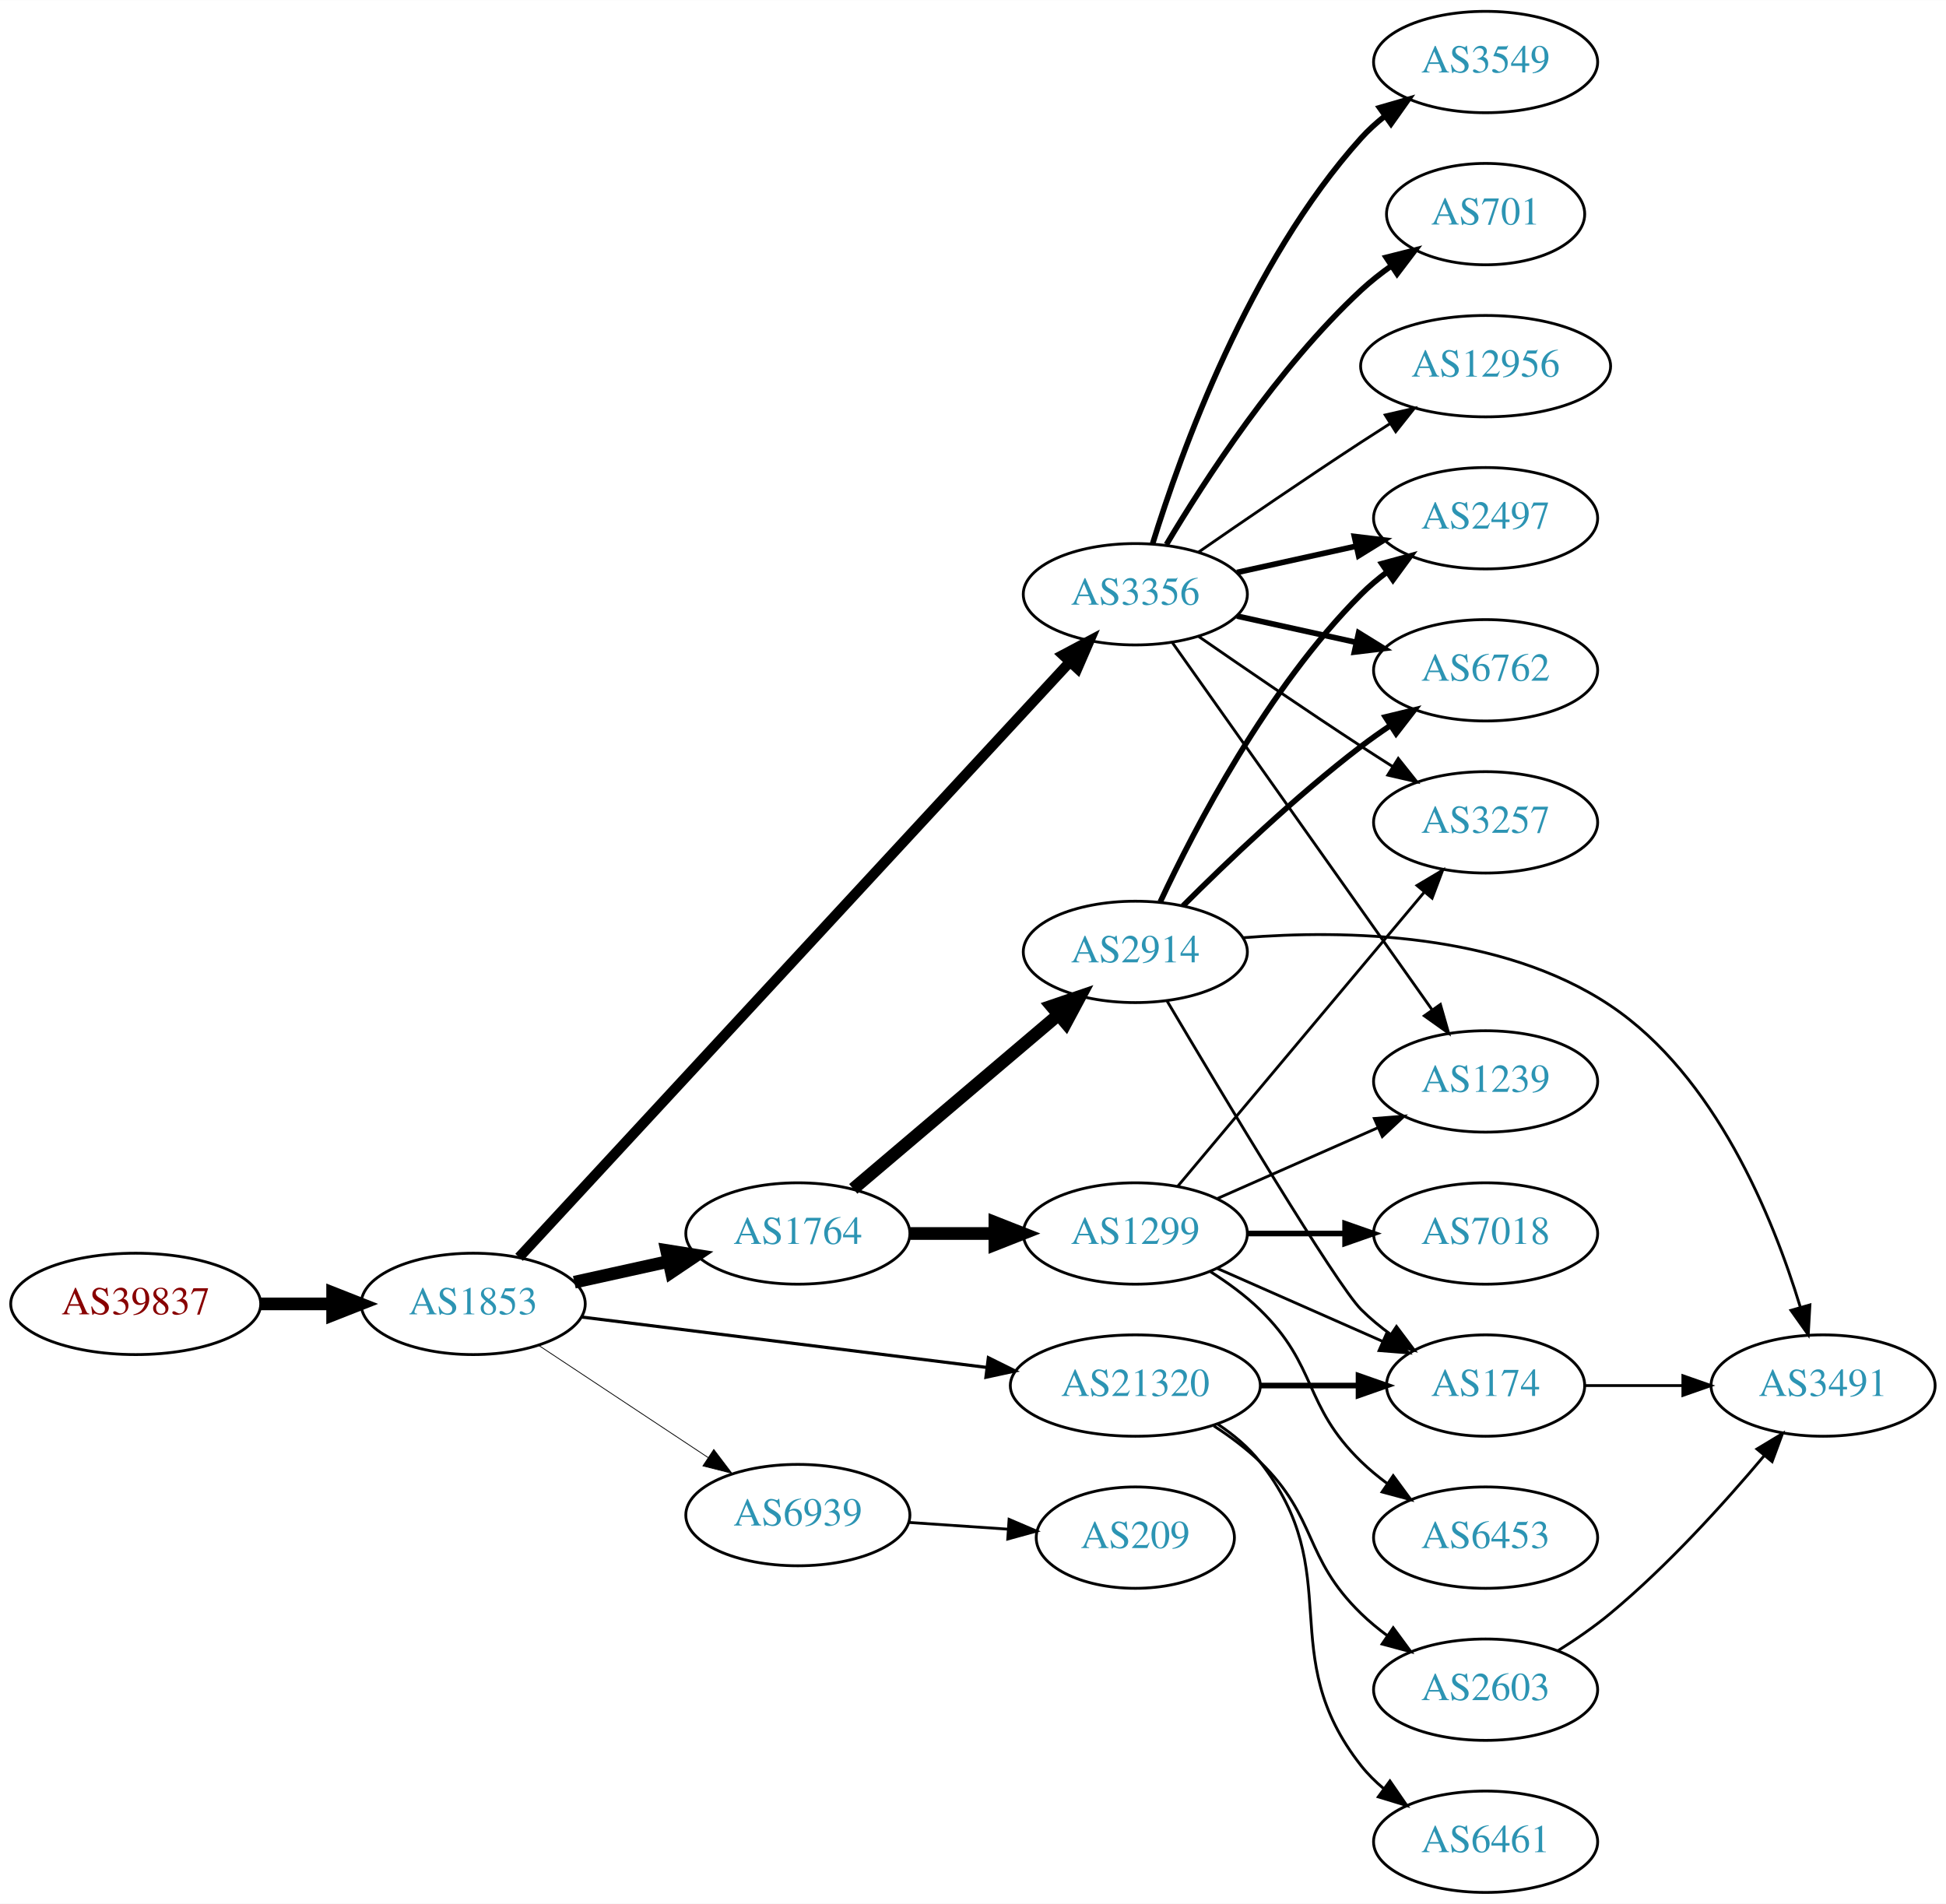
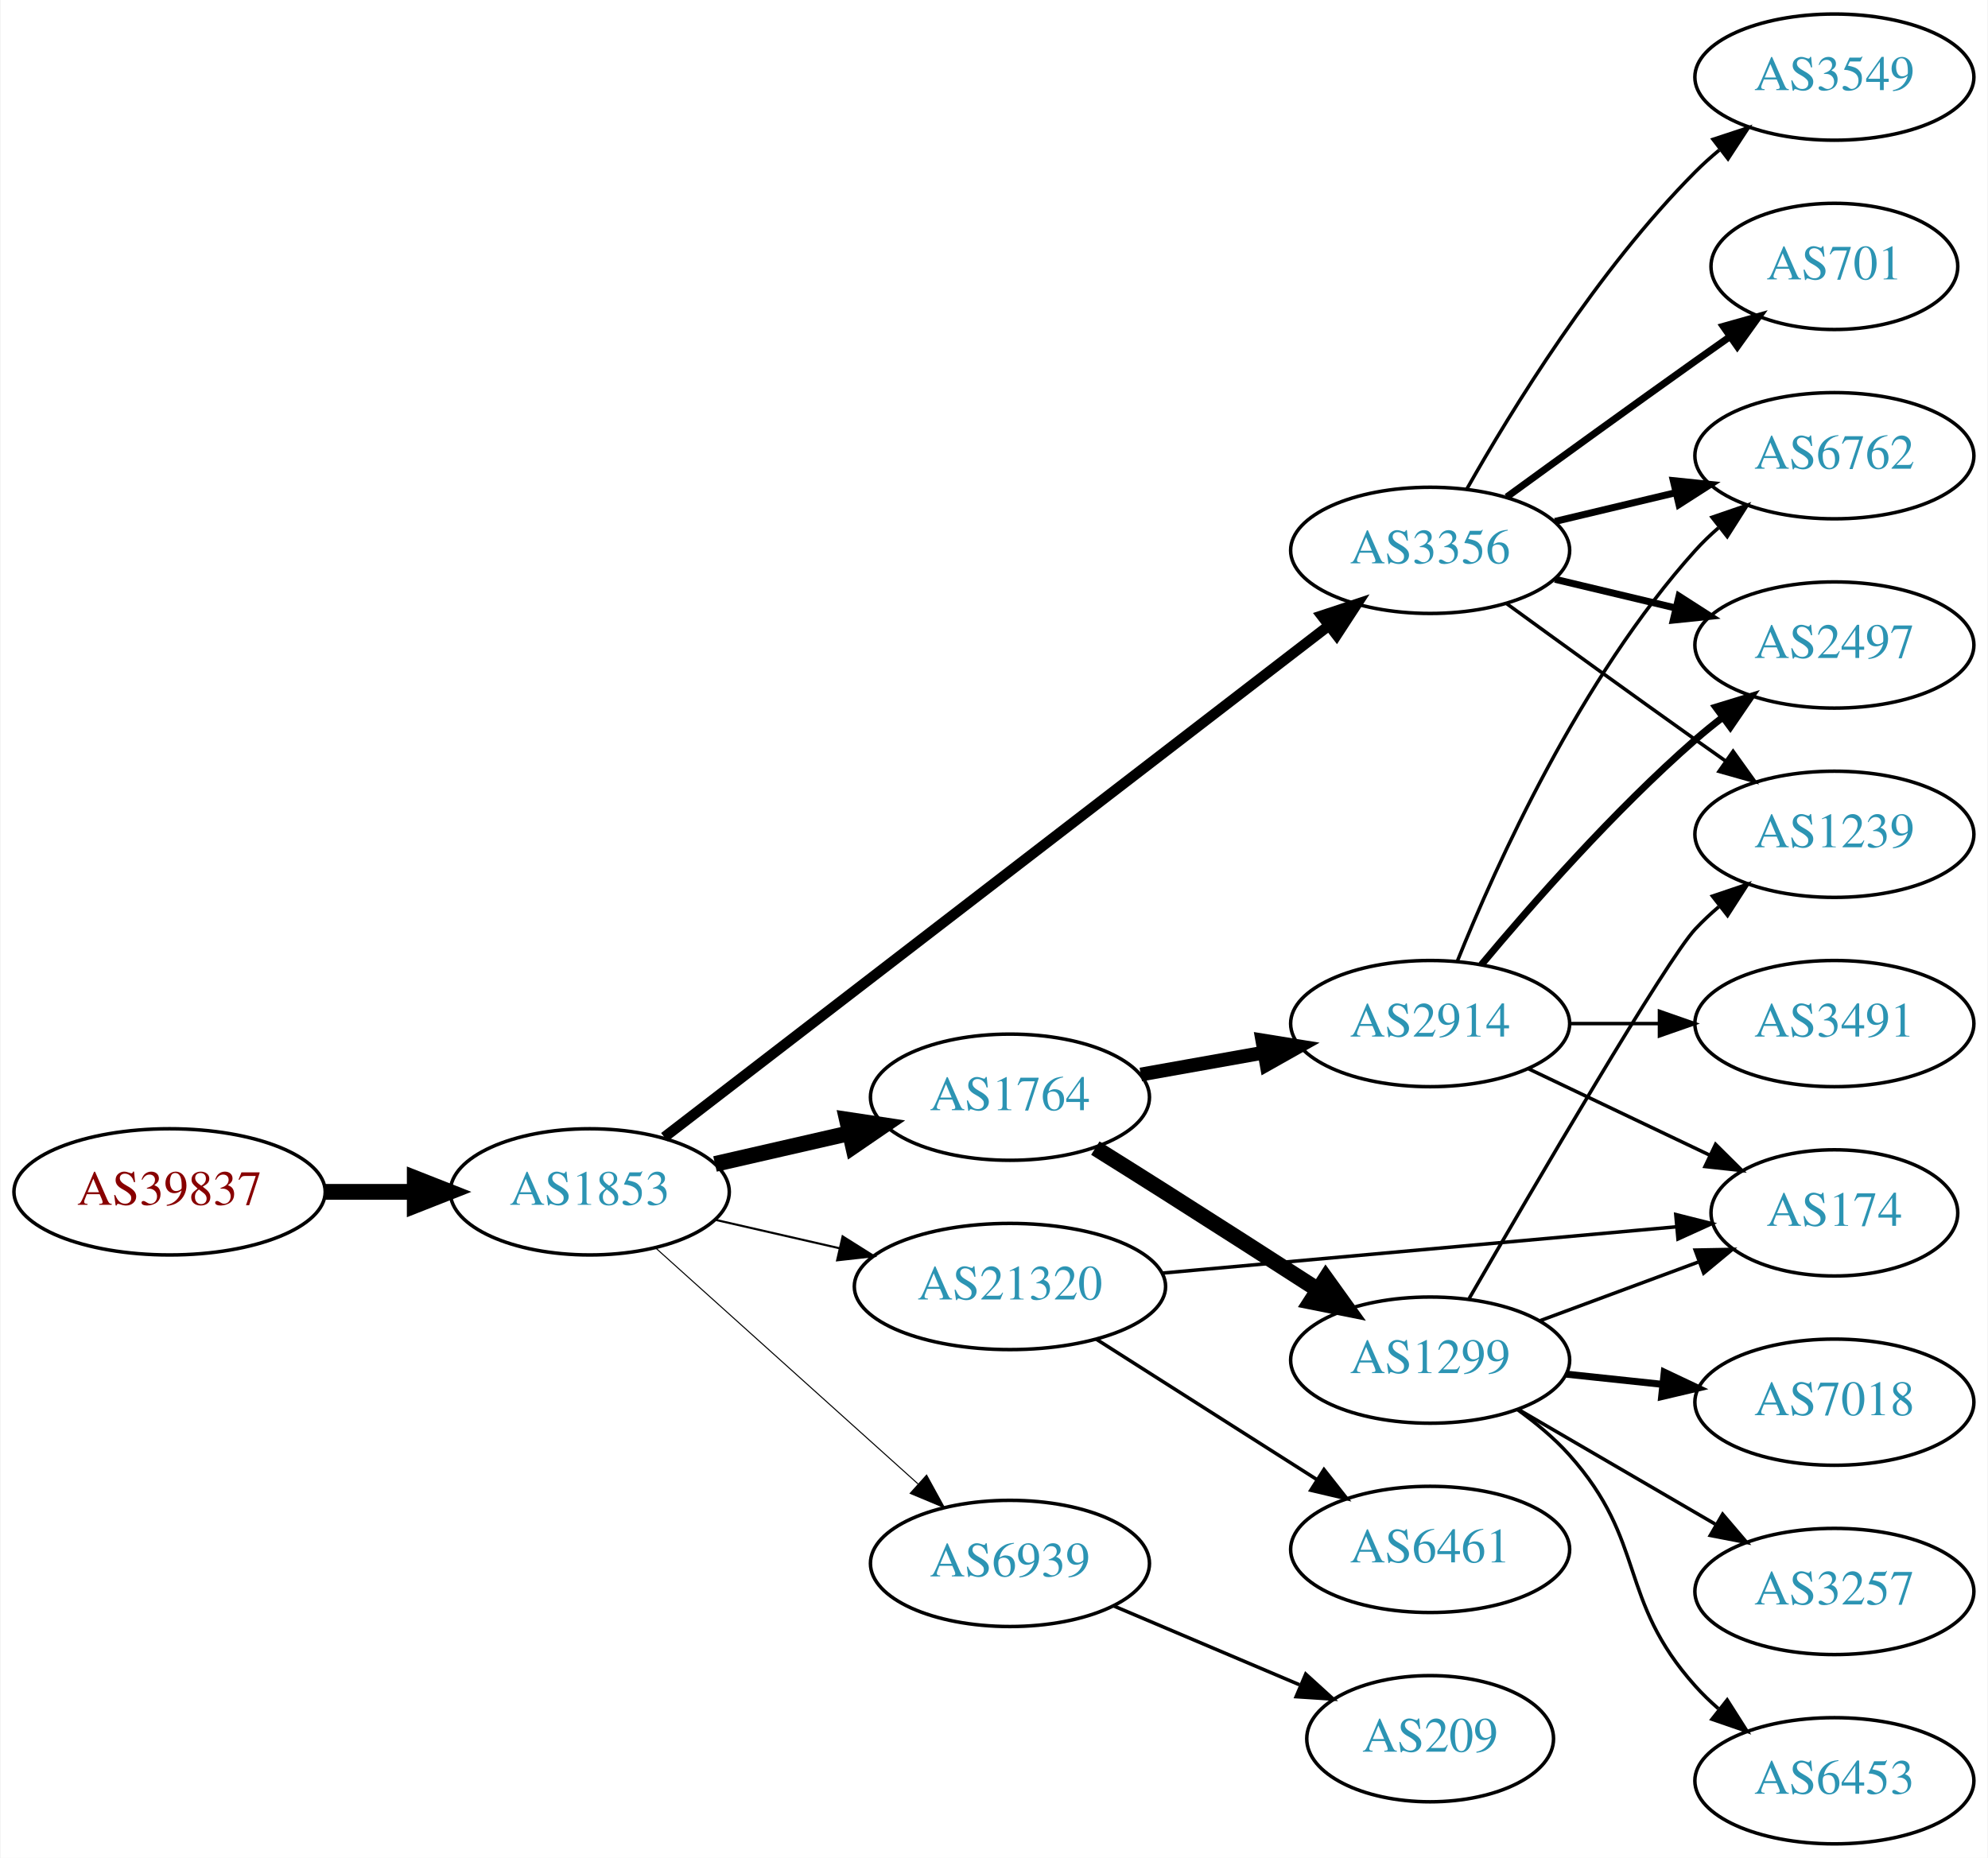
- <svg xmlns="http://www.w3.org/2000/svg" xmlns:xlink="http://www.w3.org/1999/xlink" width="691pt" height="676pt" viewBox="0.00 0.00 691.06 676.00">
-   <g id="graph0" class="graph" transform="scale(1 1) rotate(0) translate(4 672)">
-     <polygon fill="white" stroke="none" points="-4,4 -4,-672 687.055,-672 687.055,4 -4,4" />
+ <svg xmlns="http://www.w3.org/2000/svg" xmlns:xlink="http://www.w3.org/1999/xlink" width="567pt" height="530pt" viewBox="0.00 0.00 566.66 530.00">
+   <g id="graph0" class="graph" transform="scale(1 1) rotate(0) translate(4 526)">
+     <polygon fill="white" stroke="none" points="-4,4 -4,-526 562.663,-526 562.663,4 -4,4" />
    <g id="node1" class="node">
      <g id="a_node1">
        <a xlink:href="/asn/39837" xlink:title="AS39837 ~ MUR [AT]">
-           <ellipse fill="#ffffff" stroke="black" cx="44.196" cy="-209" rx="44.393" ry="18" />
-           <text text-anchor="middle" x="44.196" y="-205.3" font-family="Times,serif" font-size="14.00" fill="#880000">AS39837</text>
+           <ellipse fill="#ffffff" stroke="black" cx="44.196" cy="-186" rx="44.393" ry="18" />
+           <text text-anchor="middle" x="44.196" y="-182.3" font-family="Times,serif" font-size="14.00" fill="#880000">AS39837</text>
        </a>
      </g>
    </g>
    <g id="node2" class="node">
      <g id="a_node2">
        <a xlink:href="/asn/1853" xlink:title="AS1853 ~ ACOnet Backbone [AT]">
-           <ellipse fill="#ffffff" stroke="black" cx="164.039" cy="-209" rx="39.794" ry="18" />
-           <text text-anchor="middle" x="164.039" y="-205.3" font-family="Times,serif" font-size="14.00" fill="#2c94b3">AS1853</text>
+           <ellipse fill="#ffffff" stroke="black" cx="164.039" cy="-186" rx="39.794" ry="18" />
+           <text text-anchor="middle" x="164.039" y="-182.3" font-family="Times,serif" font-size="14.00" fill="#2c94b3">AS1853</text>
        </a>
      </g>
    </g>
    <g id="edge1" class="edge">
-       <path fill="none" stroke="black" stroke-width="4.5" d="M88.407,-209C96.72,-209 105.482,-209 113.965,-209" />
-       <polygon fill="black" stroke="black" stroke-width="4.5" points="114.123,-212.938 124.123,-209 114.123,-205.063 114.123,-212.938" />
+       <path fill="none" stroke="black" stroke-width="4.5" d="M88.407,-186C96.72,-186 105.482,-186 113.965,-186" />
+       <polygon fill="black" stroke="black" stroke-width="4.5" points="114.123,-189.938 124.123,-186 114.123,-182.063 114.123,-189.938" />
    </g>
    <g id="node3" class="node">
      <g id="a_node3">
        <a xlink:href="/asn/3356" xlink:title="AS3356 ~ Level 3 Parent, LLC [US]">
-           <ellipse fill="#ffffff" stroke="black" cx="399.174" cy="-461" rx="39.794" ry="18" />
-           <text text-anchor="middle" x="399.174" y="-457.3" font-family="Times,serif" font-size="14.00" fill="#2c94b3">AS3356</text>
+           <ellipse fill="#ffffff" stroke="black" cx="403.724" cy="-369" rx="39.794" ry="18" />
+           <text text-anchor="middle" x="403.724" y="-365.3" font-family="Times,serif" font-size="14.00" fill="#2c94b3">AS3356</text>
        </a>
      </g>
    </g>
    <g id="edge2" class="edge">
-       <path fill="none" stroke="black" stroke-width="3.656" d="M180.335,-225.534C220.433,-268.877 328.729,-385.935 375.81,-436.827" />
-       <polygon fill="black" stroke="black" stroke-width="3.656" points="373.461,-439.441 382.821,-444.405 378.599,-434.687 373.461,-439.441" />
+       <path fill="none" stroke="black" stroke-width="3" d="M185.304,-201.602C227.771,-234.3 326.172,-310.061 374.672,-347.402" />
+       <polygon fill="black" stroke="black" stroke-width="3" points="372.787,-350.368 382.845,-353.695 377.057,-344.821 372.787,-350.368" />
    </g>
    <g id="node4" class="node">
      <g id="a_node4">
        <a xlink:href="/asn/1764" xlink:title="AS1764 ~ NEXTLAYER-AS [AT]">
-           <ellipse fill="#ffffff" stroke="black" cx="279.332" cy="-234" rx="39.794" ry="18" />
-           <text text-anchor="middle" x="279.332" y="-230.3" font-family="Times,serif" font-size="14.00" fill="#2c94b3">AS1764</text>
+           <ellipse fill="#ffffff" stroke="black" cx="283.881" cy="-213" rx="39.794" ry="18" />
+           <text text-anchor="middle" x="283.881" y="-209.3" font-family="Times,serif" font-size="14.00" fill="#2c94b3">AS1764</text>
        </a>
      </g>
    </g>
    <g id="edge3" class="edge">
-       <path fill="none" stroke="black" stroke-width="4.5" d="M199.955,-216.705C210.508,-219.033 222.246,-221.624 233.359,-224.076" />
-       <polygon fill="black" stroke="black" stroke-width="4.5" points="232.722,-227.968 243.336,-226.278 234.419,-220.278 232.722,-227.968" />
+       <path fill="none" stroke="black" stroke-width="4.5" d="M199.758,-193.955C211.758,-196.704 225.379,-199.825 238.071,-202.733" />
+       <polygon fill="black" stroke="black" stroke-width="4.5" points="237.376,-206.613 248.003,-205.009 239.135,-198.937 237.376,-206.613" />
    </g>
    <g id="node5" class="node">
      <g id="a_node5">
        <a xlink:href="/asn/21320" xlink:title="AS21320 ~ GEANT Vereniging [EU]">
-           <ellipse fill="#ffffff" stroke="black" cx="399.174" cy="-180" rx="44.393" ry="18" />
-           <text text-anchor="middle" x="399.174" y="-176.3" font-family="Times,serif" font-size="14.00" fill="#2c94b3">AS21320</text>
+           <ellipse fill="#ffffff" stroke="black" cx="283.881" cy="-159" rx="44.393" ry="18" />
+           <text text-anchor="middle" x="283.881" y="-155.3" font-family="Times,serif" font-size="14.00" fill="#2c94b3">AS21320</text>
        </a>
      </g>
    </g>
    <g id="edge4" class="edge">
-       <path fill="none" stroke="black" stroke-width="1.125" d="M202.496,-204.341C241.462,-199.494 302.758,-191.869 346.356,-186.446" />
-       <polygon fill="black" stroke="black" stroke-width="1.125" points="346.988,-189.894 356.479,-185.186 346.124,-182.948 346.988,-189.894" />
+       <path fill="none" stroke="black" stroke-width="0.6" d="M199.758,-178.045C210.896,-175.493 223.432,-172.621 235.325,-169.896" />
+       <polygon fill="black" stroke="black" stroke-width="0.6" points="236.153,-173.297 245.119,-167.652 234.59,-166.474 236.153,-173.297" />
    </g>
    <g id="node6" class="node">
      <g id="a_node6">
        <a xlink:href="/asn/6939" xlink:title="AS6939 ~ Hurricane Electric LLC [US]">
-           <ellipse fill="#ffffff" stroke="black" cx="279.332" cy="-134" rx="39.794" ry="18" />
-           <text text-anchor="middle" x="279.332" y="-130.3" font-family="Times,serif" font-size="14.00" fill="#2c94b3">AS6939</text>
+           <ellipse fill="#ffffff" stroke="black" cx="283.881" cy="-80" rx="39.794" ry="18" />
+           <text text-anchor="middle" x="283.881" y="-76.3" font-family="Times,serif" font-size="14.00" fill="#2c94b3">AS6939</text>
        </a>
      </g>
    </g>
    <g id="edge5" class="edge">
-       <path fill="none" stroke="black" stroke-width="0.281" d="M187.152,-194.361C204.351,-182.975 228.419,-167.042 247.509,-154.405" />
-       <polygon fill="black" stroke="black" stroke-width="0.281" points="249.481,-157.297 255.887,-148.858 245.617,-151.46 249.481,-157.297" />
+       <path fill="none" stroke="black" stroke-width="0.3" d="M182.936,-169.901C202.865,-151.975 235.222,-122.87 257.699,-102.651" />
+       <polygon fill="black" stroke="black" stroke-width="0.3" points="260.107,-105.193 265.201,-95.903 255.426,-99.989 260.107,-105.193" />
    </g>
    <g id="node7" class="node">
      <g id="a_node7">
-         <a xlink:href="/asn/3549" xlink:title="AS3549 ~ Level 3 Parent, LLC [US]">
-           <ellipse fill="#ffffff" stroke="black" cx="523.566" cy="-650" rx="39.794" ry="18" />
-           <text text-anchor="middle" x="523.566" y="-646.3" font-family="Times,serif" font-size="14.00" fill="#2c94b3">AS3549</text>
+         <a xlink:href="/asn/6762" xlink:title="AS6762 ~ TELECOM ITALIA SPARKLE S.p.A. [IT]">
+           <ellipse fill="#ffffff" stroke="black" cx="519.017" cy="-396" rx="39.794" ry="18" />
+           <text text-anchor="middle" x="519.017" y="-392.3" font-family="Times,serif" font-size="14.00" fill="#2c94b3">AS6762</text>
        </a>
      </g>
    </g>
    <g id="edge6" class="edge">
-       <path fill="none" stroke="black" stroke-width="2" d="M405.312,-478.94C415.215,-510.979 439.552,-578.812 479.37,-623 481.886,-625.792 484.758,-628.401 487.797,-630.812" />
-       <polygon fill="black" stroke="black" stroke-width="2" points="485.926,-633.776 496.105,-636.715 489.98,-628.07 485.926,-633.776" />
+       <path fill="none" stroke="black" stroke-width="2" d="M439.331,-377.248C450.202,-379.838 462.357,-382.735 473.799,-385.462" />
+       <polygon fill="black" stroke="black" stroke-width="2" points="473.082,-388.889 483.621,-387.803 474.705,-382.08 473.082,-388.889" />
    </g>
    <g id="node8" class="node">
      <g id="a_node8">
-         <a xlink:href="/asn/6762" xlink:title="AS6762 ~ TELECOM ITALIA SPARKLE S.p.A. [IT]">
-           <ellipse fill="#ffffff" stroke="black" cx="523.566" cy="-434" rx="39.794" ry="18" />
-           <text text-anchor="middle" x="523.566" y="-430.3" font-family="Times,serif" font-size="14.00" fill="#2c94b3">AS6762</text>
+         <a xlink:href="/asn/3549" xlink:title="AS3549 ~ Level 3 Parent, LLC [US]">
+           <ellipse fill="#ffffff" stroke="black" cx="519.017" cy="-504" rx="39.794" ry="18" />
+           <text text-anchor="middle" x="519.017" y="-500.3" font-family="Times,serif" font-size="14.00" fill="#2c94b3">AS3549</text>
        </a>
      </g>
    </g>
    <g id="edge7" class="edge">
-       <path fill="none" stroke="black" stroke-width="2" d="M435.247,-453.263C448.434,-450.354 463.614,-447.005 477.58,-443.924" />
-       <polygon fill="black" stroke="black" stroke-width="2" points="478.477,-447.31 487.489,-441.738 476.969,-440.475 478.477,-447.31" />
+       <path fill="none" stroke="black" d="M414.184,-386.49C426.965,-409.096 451.398,-448.886 479.37,-477 481.481,-479.121 483.777,-481.188 486.163,-483.171" />
+       <polygon fill="black" stroke="black" points="484.415,-486.242 494.478,-489.556 488.678,-480.69 484.415,-486.242" />
    </g>
    <g id="node9" class="node">
      <g id="a_node9">
-         <a xlink:href="/asn/1239" xlink:title="AS1239 ~ Sprint [US]">
-           <ellipse fill="#ffffff" stroke="black" cx="523.566" cy="-288" rx="39.794" ry="18" />
-           <text text-anchor="middle" x="523.566" y="-284.3" font-family="Times,serif" font-size="14.00" fill="#2c94b3">AS1239</text>
+         <a xlink:href="/asn/2497" xlink:title="AS2497 ~ Internet Initiative Japan Inc. [JP]">
+           <ellipse fill="#ffffff" stroke="black" cx="519.017" cy="-342" rx="39.794" ry="18" />
+           <text text-anchor="middle" x="519.017" y="-338.3" font-family="Times,serif" font-size="14.00" fill="#2c94b3">AS2497</text>
        </a>
      </g>
    </g>
    <g id="edge8" class="edge">
-       <path fill="none" stroke="black" d="M412.357,-443.78C433.984,-413.21 479.182,-349.324 504.461,-313.591" />
-       <polygon fill="black" stroke="black" points="507.514,-315.336 510.433,-305.151 501.8,-311.293 507.514,-315.336" />
+       <path fill="none" stroke="black" stroke-width="2" d="M439.331,-360.752C450.202,-358.162 462.357,-355.265 473.799,-352.538" />
+       <polygon fill="black" stroke="black" stroke-width="2" points="474.705,-355.92 483.621,-350.197 473.082,-349.111 474.705,-355.92" />
    </g>
    <g id="node10" class="node">
      <g id="a_node10">
        <a xlink:href="/asn/701" xlink:title="AS701 ~ UUNET [US]">
-           <ellipse fill="#ffffff" stroke="black" cx="523.566" cy="-596" rx="35.194" ry="18" />
-           <text text-anchor="middle" x="523.566" y="-592.3" font-family="Times,serif" font-size="14.00" fill="#2c94b3">AS701</text>
+           <ellipse fill="#ffffff" stroke="black" cx="519.017" cy="-450" rx="35.194" ry="18" />
+           <text text-anchor="middle" x="519.017" y="-446.3" font-family="Times,serif" font-size="14.00" fill="#2c94b3">AS701</text>
        </a>
      </g>
    </g>
    <g id="edge9" class="edge">
-       <path fill="none" stroke="black" stroke-width="2" d="M410.22,-478.671C423.791,-501.472 449.723,-541.472 479.37,-569 482.667,-572.061 486.36,-574.972 490.161,-577.672" />
-       <polygon fill="black" stroke="black" stroke-width="2" points="488.271,-580.619 498.542,-583.22 492.135,-574.781 488.271,-580.619" />
+       <path fill="none" stroke="black" stroke-width="2" d="M425.572,-384.222C440.506,-395.091 461.12,-410.025 479.37,-423 482.581,-425.282 485.95,-427.661 489.304,-430.018" />
+       <polygon fill="black" stroke="black" stroke-width="2" points="487.316,-432.899 497.515,-435.77 491.332,-427.166 487.316,-432.899" />
    </g>
    <g id="node11" class="node">
      <g id="a_node11">
-         <a xlink:href="/asn/3257" xlink:title="AS3257 ~ GTT [DE]">
-           <ellipse fill="#ffffff" stroke="black" cx="523.566" cy="-380" rx="39.794" ry="18" />
-           <text text-anchor="middle" x="523.566" y="-376.3" font-family="Times,serif" font-size="14.00" fill="#2c94b3">AS3257</text>
+         <a xlink:href="/asn/1239" xlink:title="AS1239 ~ Sprint [US]">
+           <ellipse fill="#ffffff" stroke="black" cx="519.017" cy="-288" rx="39.794" ry="18" />
+           <text text-anchor="middle" x="519.017" y="-284.3" font-family="Times,serif" font-size="14.00" fill="#2c94b3">AS1239</text>
        </a>
      </g>
    </g>
    <g id="edge10" class="edge">
-       <path fill="none" stroke="black" d="M421.531,-446.099C437.382,-435.123 459.585,-419.921 479.37,-407 482.952,-404.661 486.723,-402.241 490.483,-399.856" />
-       <polygon fill="black" stroke="black" points="492.545,-402.693 499.144,-394.404 488.816,-396.769 492.545,-402.693" />
+       <path fill="none" stroke="black" d="M425.572,-353.778C440.506,-342.909 461.12,-327.975 479.37,-315 482.191,-312.995 485.134,-310.915 488.082,-308.841" />
+       <polygon fill="black" stroke="black" points="490.128,-311.681 496.306,-303.074 486.109,-305.95 490.128,-311.681" />
    </g>
    <g id="node12" class="node">
      <g id="a_node12">
-         <a xlink:href="/asn/12956" xlink:title="AS12956 ~ TELXIUS [ES]">
-           <ellipse fill="#ffffff" stroke="black" cx="523.566" cy="-542" rx="44.393" ry="18" />
-           <text text-anchor="middle" x="523.566" y="-538.3" font-family="Times,serif" font-size="14.00" fill="#2c94b3">AS12956</text>
+         <a xlink:href="/asn/2914" xlink:title="AS2914 ~ NTT America, Inc. [US]">
+           <ellipse fill="#ffffff" stroke="black" cx="403.724" cy="-234" rx="39.794" ry="18" />
+           <text text-anchor="middle" x="403.724" y="-230.3" font-family="Times,serif" font-size="14.00" fill="#2c94b3">AS2914</text>
        </a>
      </g>
    </g>
    <g id="edge11" class="edge">
-       <path fill="none" stroke="black" d="M421.531,-475.901C437.382,-486.877 459.585,-502.079 479.37,-515 482.691,-517.169 486.173,-519.406 489.659,-521.621" />
-       <polygon fill="black" stroke="black" points="487.916,-524.66 498.242,-527.032 491.649,-518.738 487.916,-524.66" />
+       <path fill="none" stroke="black" stroke-width="3.938" d="M321.199,-219.472C332.288,-221.448 344.636,-223.648 356.299,-225.727" />
+       <polygon fill="black" stroke="black" stroke-width="3.938" points="355.864,-229.204 366.323,-227.513 357.092,-222.313 355.864,-229.204" />
    </g>
    <g id="node13" class="node">
      <g id="a_node13">
-         <a xlink:href="/asn/2497" xlink:title="AS2497 ~ Internet Initiative Japan Inc. [JP]">
-           <ellipse fill="#ffffff" stroke="black" cx="523.566" cy="-488" rx="39.794" ry="18" />
-           <text text-anchor="middle" x="523.566" y="-484.3" font-family="Times,serif" font-size="14.00" fill="#2c94b3">AS2497</text>
+         <a xlink:href="/asn/1299" xlink:title="AS1299 ~ Telia Carrier [EU]">
+           <ellipse fill="#ffffff" stroke="black" cx="403.724" cy="-138" rx="39.794" ry="18" />
+           <text text-anchor="middle" x="403.724" y="-134.3" font-family="Times,serif" font-size="14.00" fill="#2c94b3">AS1299</text>
        </a>
      </g>
    </g>
    <g id="edge12" class="edge">
-       <path fill="none" stroke="black" stroke-width="2" d="M435.247,-468.737C448.434,-471.646 463.614,-474.995 477.58,-478.076" />
-       <polygon fill="black" stroke="black" stroke-width="2" points="476.969,-481.525 487.489,-480.262 478.477,-474.69 476.969,-481.525" />
+       <path fill="none" stroke="black" stroke-width="4.5" d="M308.23,-198.482C314.671,-194.456 321.654,-190.073 328.077,-186 342.488,-176.864 358.399,-166.65 371.817,-158" />
+       <polygon fill="black" stroke="black" stroke-width="4.5" points="373.965,-161.299 380.233,-152.569 369.695,-154.683 373.965,-161.299" />
    </g>
    <g id="node14" class="node">
      <g id="a_node14">
-         <a xlink:href="/asn/2914" xlink:title="AS2914 ~ NTT America, Inc. [US]">
-           <ellipse fill="#ffffff" stroke="black" cx="399.174" cy="-334" rx="39.794" ry="18" />
-           <text text-anchor="middle" x="399.174" y="-330.3" font-family="Times,serif" font-size="14.00" fill="#2c94b3">AS2914</text>
-         </a>
-       </g>
+         <a xlink:href="/asn/174" xlink:title="AS174 ~ Cogent Communications [US]">
+           <ellipse fill="#ffffff" stroke="black" cx="519.017" cy="-180" rx="35.194" ry="18" />
+           <text text-anchor="middle" x="519.017" y="-176.3" font-family="Times,serif" font-size="14.00" fill="#2c94b3">AS174</text>
+         </a>
+       </g>
+     </g>
+     <g id="edge23" class="edge">
+       <path fill="none" stroke="black" d="M327.1,-162.803C368.68,-166.548 431.919,-172.245 474.082,-176.043" />
+       <polygon fill="black" stroke="black" points="473.784,-179.53 484.057,-176.941 474.412,-172.558 473.784,-179.53" />
+     </g>
+     <g id="node19" class="node">
+       <g id="a_node19">
+         <a xlink:href="/asn/6461" xlink:title="AS6461 ~ Zayo Bandwidth [US]">
+           <ellipse fill="#ffffff" stroke="black" cx="403.724" cy="-84" rx="39.794" ry="18" />
+           <text text-anchor="middle" x="403.724" y="-80.3" font-family="Times,serif" font-size="14.00" fill="#2c94b3">AS6461</text>
+         </a>
+       </g>
+     </g>
+     <g id="edge22" class="edge">
+       <path fill="none" stroke="black" d="M308.445,-144.003C326.502,-132.511 351.588,-116.545 371.344,-103.972" />
+       <polygon fill="black" stroke="black" points="373.444,-106.783 380.001,-98.461 369.686,-100.878 373.444,-106.783" />
+     </g>
+     <g id="node20" class="node">
+       <g id="a_node20">
+         <a xlink:href="/asn/209" xlink:title="AS209 ~ CenturyLink Communications, LLC [US]">
+           <ellipse fill="#ffffff" stroke="black" cx="403.724" cy="-30" rx="35.194" ry="18" />
+           <text text-anchor="middle" x="403.724" y="-26.3" font-family="Times,serif" font-size="14.00" fill="#2c94b3">AS209</text>
+         </a>
+       </g>
+     </g>
+     <g id="edge24" class="edge">
+       <path fill="none" stroke="black" d="M313.408,-67.896C329.351,-61.132 349.384,-52.632 366.434,-45.397" />
+       <polygon fill="black" stroke="black" points="368.237,-48.435 376.075,-41.307 365.503,-41.991 368.237,-48.435" />
+     </g>
+     <g id="edge16" class="edge">
+       <path fill="none" stroke="black" d="M411.472,-251.787C422.523,-279.243 446.576,-332.578 479.37,-369 481.373,-371.224 483.591,-373.363 485.924,-375.397" />
+       <polygon fill="black" stroke="black" points="484.122,-378.433 494.143,-381.873 488.454,-372.935 484.122,-378.433" />
    </g>
    <g id="edge13" class="edge">
-       <path fill="none" stroke="black" stroke-width="4.5" d="M299.004,-249.845C318.656,-266.522 349.751,-292.909 371.88,-311.687" />
-       <polygon fill="black" stroke="black" stroke-width="4.5" points="369.417,-314.761 379.589,-318.229 374.512,-308.756 369.417,-314.761" />
+       <path fill="none" stroke="black" stroke-width="2" d="M418.354,-250.817C432.636,-267.929 456.183,-294.745 479.37,-315 481.836,-317.154 484.475,-319.294 487.172,-321.372" />
+       <polygon fill="black" stroke="black" stroke-width="2" points="485.197,-324.264 495.326,-327.37 489.345,-318.625 485.197,-324.264" />
+     </g>
+     <g id="edge14" class="edge">
+       <path fill="none" stroke="black" d="M431.86,-221.066C447.292,-213.71 466.778,-204.423 483.313,-196.541" />
+       <polygon fill="black" stroke="black" points="485.133,-199.551 492.654,-192.089 482.121,-193.232 485.133,-199.551" />
    </g>
    <g id="node15" class="node">
      <g id="a_node15">
-         <a xlink:href="/asn/1299" xlink:title="AS1299 ~ Telia Carrier [EU]">
-           <ellipse fill="#ffffff" stroke="black" cx="399.174" cy="-234" rx="39.794" ry="18" />
-           <text text-anchor="middle" x="399.174" y="-230.3" font-family="Times,serif" font-size="14.00" fill="#2c94b3">AS1299</text>
-         </a>
-       </g>
-     </g>
-     <g id="edge14" class="edge">
-       <path fill="none" stroke="black" stroke-width="4.5" d="M319.244,-234C328.798,-234 339.147,-234 349.11,-234" />
-       <polygon fill="black" stroke="black" stroke-width="4.5" points="349.302,-237.938 359.302,-234 349.302,-230.063 349.302,-237.938" />
+         <a xlink:href="/asn/3491" xlink:title="AS3491 ~ PCCW Global, Inc. [US]">
+           <ellipse fill="#ffffff" stroke="black" cx="519.017" cy="-234" rx="39.794" ry="18" />
+           <text text-anchor="middle" x="519.017" y="-230.3" font-family="Times,serif" font-size="14.00" fill="#2c94b3">AS3491</text>
+         </a>
+       </g>
+     </g>
+     <g id="edge15" class="edge">
+       <path fill="none" stroke="black" d="M443.396,-234C451.599,-234 460.363,-234 468.895,-234" />
+       <polygon fill="black" stroke="black" points="469.134,-237.5 479.134,-234 469.134,-230.5 469.134,-237.5" />
+     </g>
+     <g id="edge20" class="edge">
+       <path fill="none" stroke="black" d="M414.85,-155.579C433.281,-187.439 471.169,-252.254 479.37,-261 481.417,-263.183 483.668,-265.293 486.022,-267.307" />
+       <polygon fill="black" stroke="black" points="484.242,-270.358 494.28,-273.747 488.547,-264.837 484.242,-270.358" />
+     </g>
+     <g id="edge19" class="edge">
+       <path fill="none" stroke="black" d="M435.084,-149.255C448.93,-154.388 465.469,-160.519 480.121,-165.951" />
+       <polygon fill="black" stroke="black" points="479.314,-169.385 489.907,-169.579 481.747,-162.821 479.314,-169.385" />
+     </g>
+     <g id="node16" class="node">
+       <g id="a_node16">
+         <a xlink:href="/asn/7018" xlink:title="AS7018 ~ AT&amp;T Services, Inc. [US]">
+           <ellipse fill="#ffffff" stroke="black" cx="519.017" cy="-126" rx="39.794" ry="18" />
+           <text text-anchor="middle" x="519.017" y="-122.3" font-family="Times,serif" font-size="14.00" fill="#2c94b3">AS7018</text>
+         </a>
+       </g>
+     </g>
+     <g id="edge17" class="edge">
+       <path fill="none" stroke="black" stroke-width="2" d="M442.449,-134.004C451.241,-133.073 460.721,-132.069 469.895,-131.097" />
+       <polygon fill="black" stroke="black" stroke-width="2" points="470.495,-134.553 480.07,-130.019 469.757,-127.592 470.495,-134.553" />
    </g>
    <g id="node17" class="node">
      <g id="a_node17">
-         <a xlink:href="/asn/174" xlink:title="AS174 ~ Cogent Communications [US]">
-           <ellipse fill="#ffffff" stroke="black" cx="523.566" cy="-180" rx="35.194" ry="18" />
-           <text text-anchor="middle" x="523.566" y="-176.3" font-family="Times,serif" font-size="14.00" fill="#2c94b3">AS174</text>
-         </a>
-       </g>
-     </g>
-     <g id="edge26" class="edge">
-       <path fill="none" stroke="black" stroke-width="2" d="M443.67,-180C454.927,-180 467.059,-180 478.353,-180" />
-       <polygon fill="black" stroke="black" stroke-width="2" points="478.44,-183.5 488.44,-180 478.44,-176.5 478.44,-183.5" />
-     </g>
-     <g id="node20" class="node">
-       <g id="a_node20">
-         <a xlink:href="/asn/6461" xlink:title="AS6461 ~ Zayo Bandwidth [US]">
-           <ellipse fill="#ffffff" stroke="black" cx="523.566" cy="-18" rx="39.794" ry="18" />
-           <text text-anchor="middle" x="523.566" y="-14.3" font-family="Times,serif" font-size="14.00" fill="#2c94b3">AS6461</text>
-         </a>
-       </g>
-     </g>
-     <g id="edge24" class="edge">
-       <path fill="none" stroke="black" d="M428.49,-166.261C434.005,-162.567 439.322,-158.142 443.37,-153 474.669,-113.246 448.072,-84.754 479.37,-45 481.695,-42.047 484.439,-39.33 487.398,-36.853" />
-       <polygon fill="black" stroke="black" points="489.591,-39.585 495.595,-30.855 485.457,-33.936 489.591,-39.585" />
-     </g>
-     <g id="node21" class="node">
-       <g id="a_node21">
-         <a xlink:href="/asn/2603" xlink:title="AS2603 ~ NORDUnet [NO]">
-           <ellipse fill="#ffffff" stroke="black" cx="523.566" cy="-72" rx="39.794" ry="18" />
-           <text text-anchor="middle" x="523.566" y="-68.3" font-family="Times,serif" font-size="14.00" fill="#2c94b3">AS2603</text>
-         </a>
-       </g>
-     </g>
-     <g id="edge25" class="edge">
-       <path fill="none" stroke="black" d="M427.058,-165.671C432.782,-161.964 438.548,-157.682 443.37,-153 464.064,-132.906 458.677,-119.094 479.37,-99 482.215,-96.237 485.389,-93.614 488.689,-91.166" />
-       <polygon fill="black" stroke="black" points="490.755,-93.993 497.037,-85.462 486.806,-88.214 490.755,-93.993" />
-     </g>
-     <g id="node22" class="node">
-       <g id="a_node22">
-         <a xlink:href="/asn/209" xlink:title="AS209 ~ CenturyLink Communications, LLC [US]">
-           <ellipse fill="#ffffff" stroke="black" cx="399.174" cy="-126" rx="35.194" ry="18" />
-           <text text-anchor="middle" x="399.174" y="-122.3" font-family="Times,serif" font-size="14.00" fill="#2c94b3">AS209</text>
-         </a>
-       </g>
-     </g>
-     <g id="edge29" class="edge">
-       <path fill="none" stroke="black" d="M318.592,-131.403C329.923,-130.633 342.422,-129.785 354.09,-128.993" />
-       <polygon fill="black" stroke="black" points="354.341,-132.484 364.081,-128.315 353.866,-125.5 354.341,-132.484" />
-     </g>
-     <g id="edge16" class="edge">
-       <path fill="none" stroke="black" stroke-width="2" d="M416.073,-350.319C431.53,-365.772 456.029,-389.194 479.37,-407 482.693,-409.534 486.26,-412.053 489.869,-414.475" />
-       <polygon fill="black" stroke="black" stroke-width="2" points="487.973,-417.417 498.269,-419.915 491.778,-411.542 487.973,-417.417" />
-     </g>
-     <g id="edge15" class="edge">
-       <path fill="none" stroke="black" stroke-width="2" d="M408.025,-351.747C420.305,-378.017 446.131,-427.726 479.37,-461 482.173,-463.806 485.319,-466.457 488.603,-468.922" />
-       <polygon fill="black" stroke="black" stroke-width="2" points="486.707,-471.865 496.93,-474.647 490.672,-466.097 486.707,-471.865" />
-     </g>
-     <g id="node16" class="node">
-       <g id="a_node16">
-         <a xlink:href="/asn/3491" xlink:title="AS3491 ~ PCCW Global, Inc. [US]">
-           <ellipse fill="#ffffff" stroke="black" cx="643.409" cy="-180" rx="39.794" ry="18" />
-           <text text-anchor="middle" x="643.409" y="-176.3" font-family="Times,serif" font-size="14.00" fill="#2c94b3">AS3491</text>
-         </a>
-       </g>
-     </g>
-     <g id="edge17" class="edge">
-       <path fill="none" stroke="black" d="M437.452,-339.029C473.783,-341.938 529.057,-340.876 567.762,-315 605.169,-289.993 625.627,-239.664 635.272,-208.02" />
-       <polygon fill="black" stroke="black" points="638.734,-208.647 638.138,-198.069 632.007,-206.71 638.734,-208.647" />
+         <a xlink:href="/asn/3257" xlink:title="AS3257 ~ GTT [DE]">
+           <ellipse fill="#ffffff" stroke="black" cx="519.017" cy="-72" rx="39.794" ry="18" />
+           <text text-anchor="middle" x="519.017" y="-68.3" font-family="Times,serif" font-size="14.00" fill="#2c94b3">AS3257</text>
+         </a>
+       </g>
    </g>
    <g id="edge18" class="edge">
-       <path fill="none" stroke="black" d="M410.442,-316.577C429.786,-283.9 470.487,-215.893 479.37,-207 482.55,-203.817 486.172,-200.833 489.935,-198.094" />
-       <polygon fill="black" stroke="black" points="491.916,-200.979 498.28,-192.508 488.023,-195.162 491.916,-200.979" />
-     </g>
-     <g id="edge20" class="edge">
-       <path fill="none" stroke="black" d="M428.253,-246.389C445.201,-253.866 466.999,-263.483 485.368,-271.588" />
-       <polygon fill="black" stroke="black" points="484.056,-274.834 494.618,-275.669 486.881,-268.43 484.056,-274.834" />
-     </g>
-     <g id="edge21" class="edge">
-       <path fill="none" stroke="black" d="M414.214,-250.748C435.679,-276.354 476.785,-325.388 501.734,-355.15" />
-       <polygon fill="black" stroke="black" points="499.207,-357.583 508.313,-362.998 504.571,-353.086 499.207,-357.583" />
-     </g>
-     <g id="edge19" class="edge">
-       <path fill="none" stroke="black" d="M428.253,-221.611C445.682,-213.922 468.239,-203.969 486.923,-195.726" />
-       <polygon fill="black" stroke="black" points="488.556,-198.831 496.293,-191.592 485.731,-192.427 488.556,-198.831" />
+       <path fill="none" stroke="black" d="M428.75,-124.003C445.123,-114.465 467.01,-101.715 485.014,-91.226" />
+       <polygon fill="black" stroke="black" points="487.146,-94.035 494.025,-85.977 483.622,-87.986 487.146,-94.035" />
    </g>
    <g id="node18" class="node">
      <g id="a_node18">
-         <a xlink:href="/asn/7018" xlink:title="AS7018 ~ AT&amp;T Services, Inc. [US]">
-           <ellipse fill="#ffffff" stroke="black" cx="523.566" cy="-234" rx="39.794" ry="18" />
-           <text text-anchor="middle" x="523.566" y="-230.3" font-family="Times,serif" font-size="14.00" fill="#2c94b3">AS7018</text>
-         </a>
-       </g>
-     </g>
-     <g id="edge22" class="edge">
-       <path fill="none" stroke="black" stroke-width="2" d="M438.9,-234C449.838,-234 461.889,-234 473.355,-234" />
-       <polygon fill="black" stroke="black" stroke-width="2" points="473.673,-237.5 483.673,-234 473.672,-230.5 473.673,-237.5" />
-     </g>
-     <g id="node19" class="node">
-       <g id="a_node19">
        <a xlink:href="/asn/6453" xlink:title="AS6453 ~ TATA COMMUNICATIONS (AMERICA) INC [US]">
-           <ellipse fill="#ffffff" stroke="black" cx="523.566" cy="-126" rx="39.794" ry="18" />
-           <text text-anchor="middle" x="523.566" y="-122.3" font-family="Times,serif" font-size="14.00" fill="#2c94b3">AS6453</text>
-         </a>
-       </g>
-     </g>
-     <g id="edge23" class="edge">
-       <path fill="none" stroke="black" d="M425.703,-220.538C431.866,-216.638 438.168,-212.052 443.37,-207 464.064,-186.906 458.677,-173.094 479.37,-153 482.215,-150.237 485.389,-147.614 488.689,-145.166" />
-       <polygon fill="black" stroke="black" points="490.755,-147.994 497.037,-139.462 486.806,-142.214 490.755,-147.994" />
-     </g>
-     <g id="edge28" class="edge">
-       <path fill="none" stroke="black" d="M558.968,-180C569.792,-180 581.96,-180 593.587,-180" />
-       <polygon fill="black" stroke="black" points="593.618,-183.5 603.617,-180 593.617,-176.5 593.618,-183.5" />
-     </g>
-     <g id="edge27" class="edge">
-       <path fill="none" stroke="black" d="M549.119,-85.764C555.428,-89.72 562.044,-94.257 567.762,-99 588.128,-115.891 608.284,-138.185 622.509,-155.107" />
-       <polygon fill="black" stroke="black" points="619.917,-157.465 628.99,-162.935 625.309,-153.001 619.917,-157.465" />
+           <ellipse fill="#ffffff" stroke="black" cx="519.017" cy="-18" rx="39.794" ry="18" />
+           <text text-anchor="middle" x="519.017" y="-14.3" font-family="Times,serif" font-size="14.00" fill="#2c94b3">AS6453</text>
+         </a>
+       </g>
+     </g>
+     <g id="edge21" class="edge">
+       <path fill="none" stroke="black" d="M428.617,-123.891C433.861,-120.121 439.112,-115.757 443.37,-111 465.657,-86.105 457.084,-69.895 479.37,-45 481.366,-42.77 483.58,-40.627 485.91,-38.59" />
+       <polygon fill="black" stroke="black" points="488.441,-41.051 494.123,-32.109 484.105,-35.556 488.441,-41.051" />
    </g>
  </g>
</svg>
